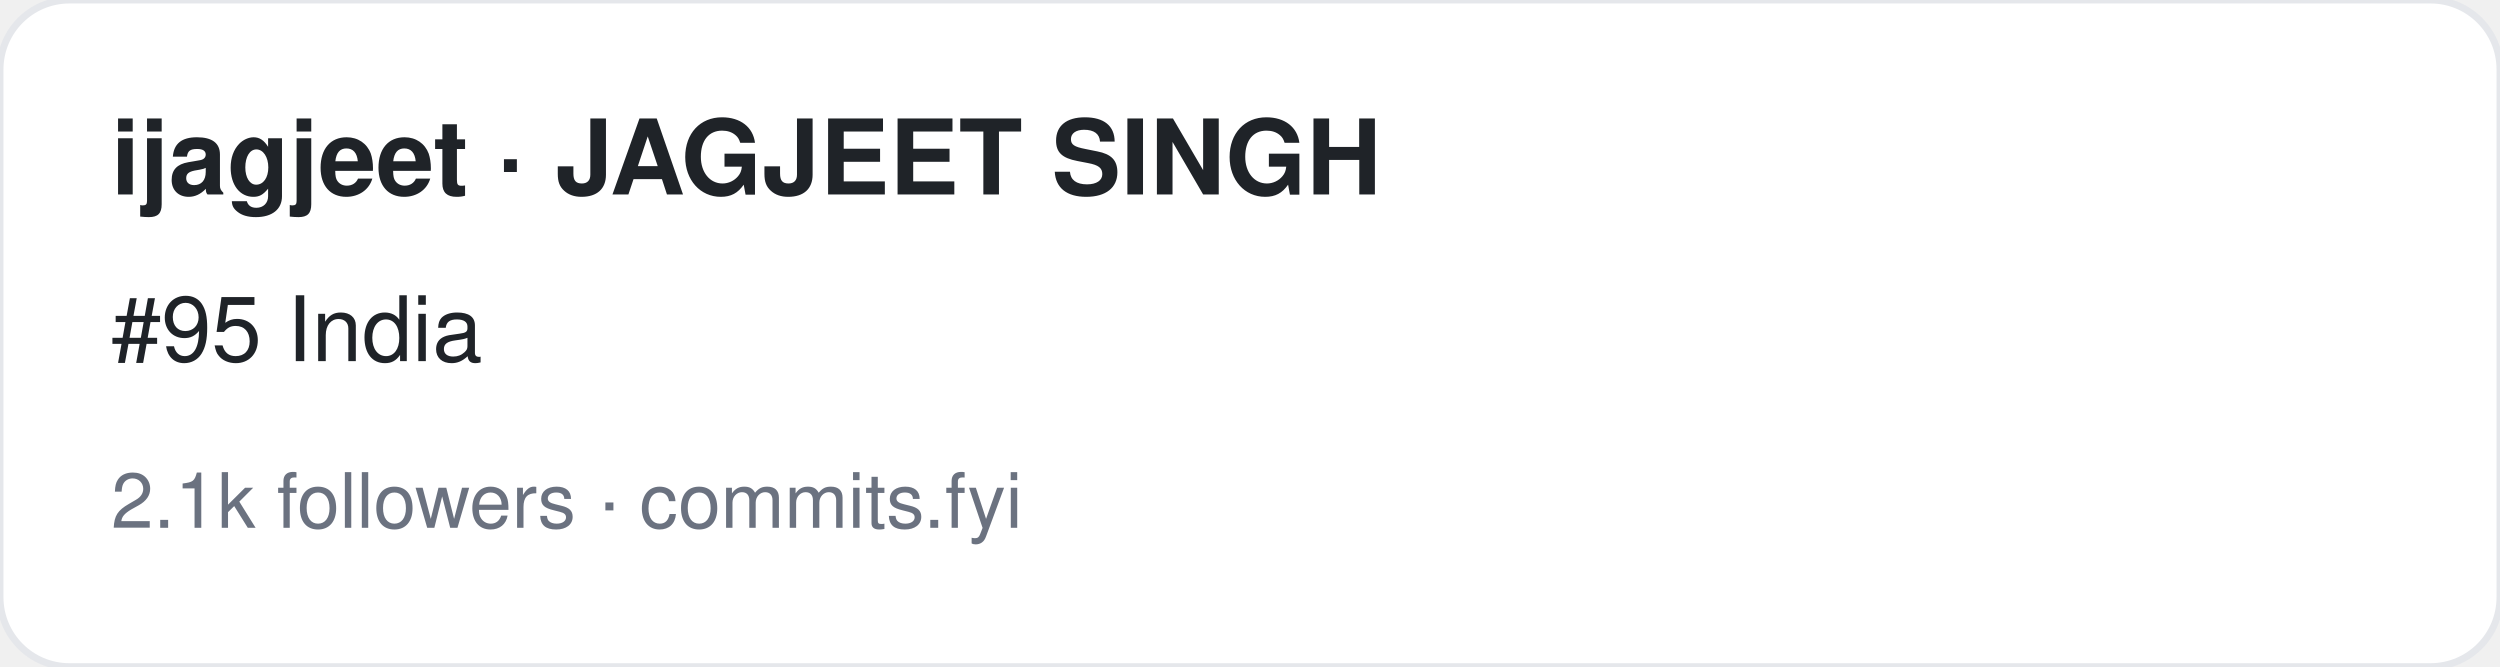
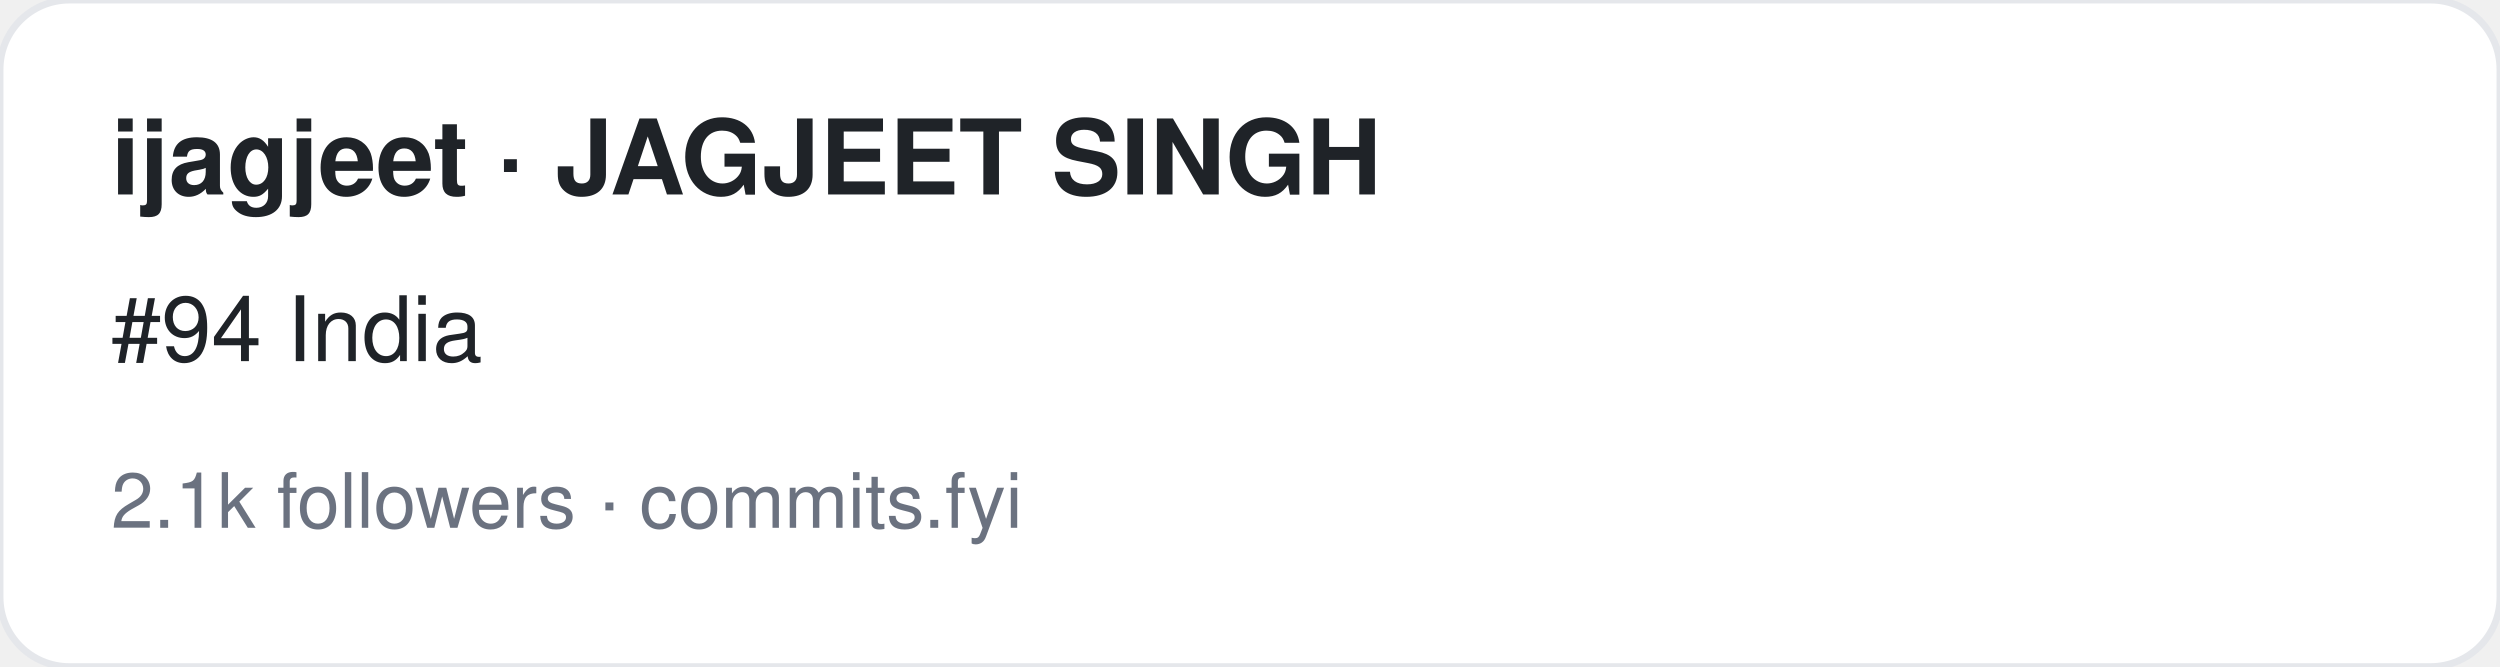
<svg xmlns="http://www.w3.org/2000/svg" width="360" height="96" viewBox="0 0 360 96" font-family="-apple-system,BlinkMacSystemFont,Segoe UI,Helvetica,Arial,sans-serif">
  <rect width="360" height="96" rx="10" fill="#ffffff" stroke="#e5e7eb" />
  <text x="16" y="28" font-size="15" font-weight="700" fill="#1f2328">ijagjeet · JAGJEET SINGH</text>
-   <text x="16" y="52" font-size="13" fill="#1f2328">#95 India</text>
+   <text x="16" y="52" font-size="13" fill="#1f2328">#94 India</text>
  <text x="16" y="76" font-size="11" fill="#6b7280">2.1k followers · commits.fyi</text>
</svg>
